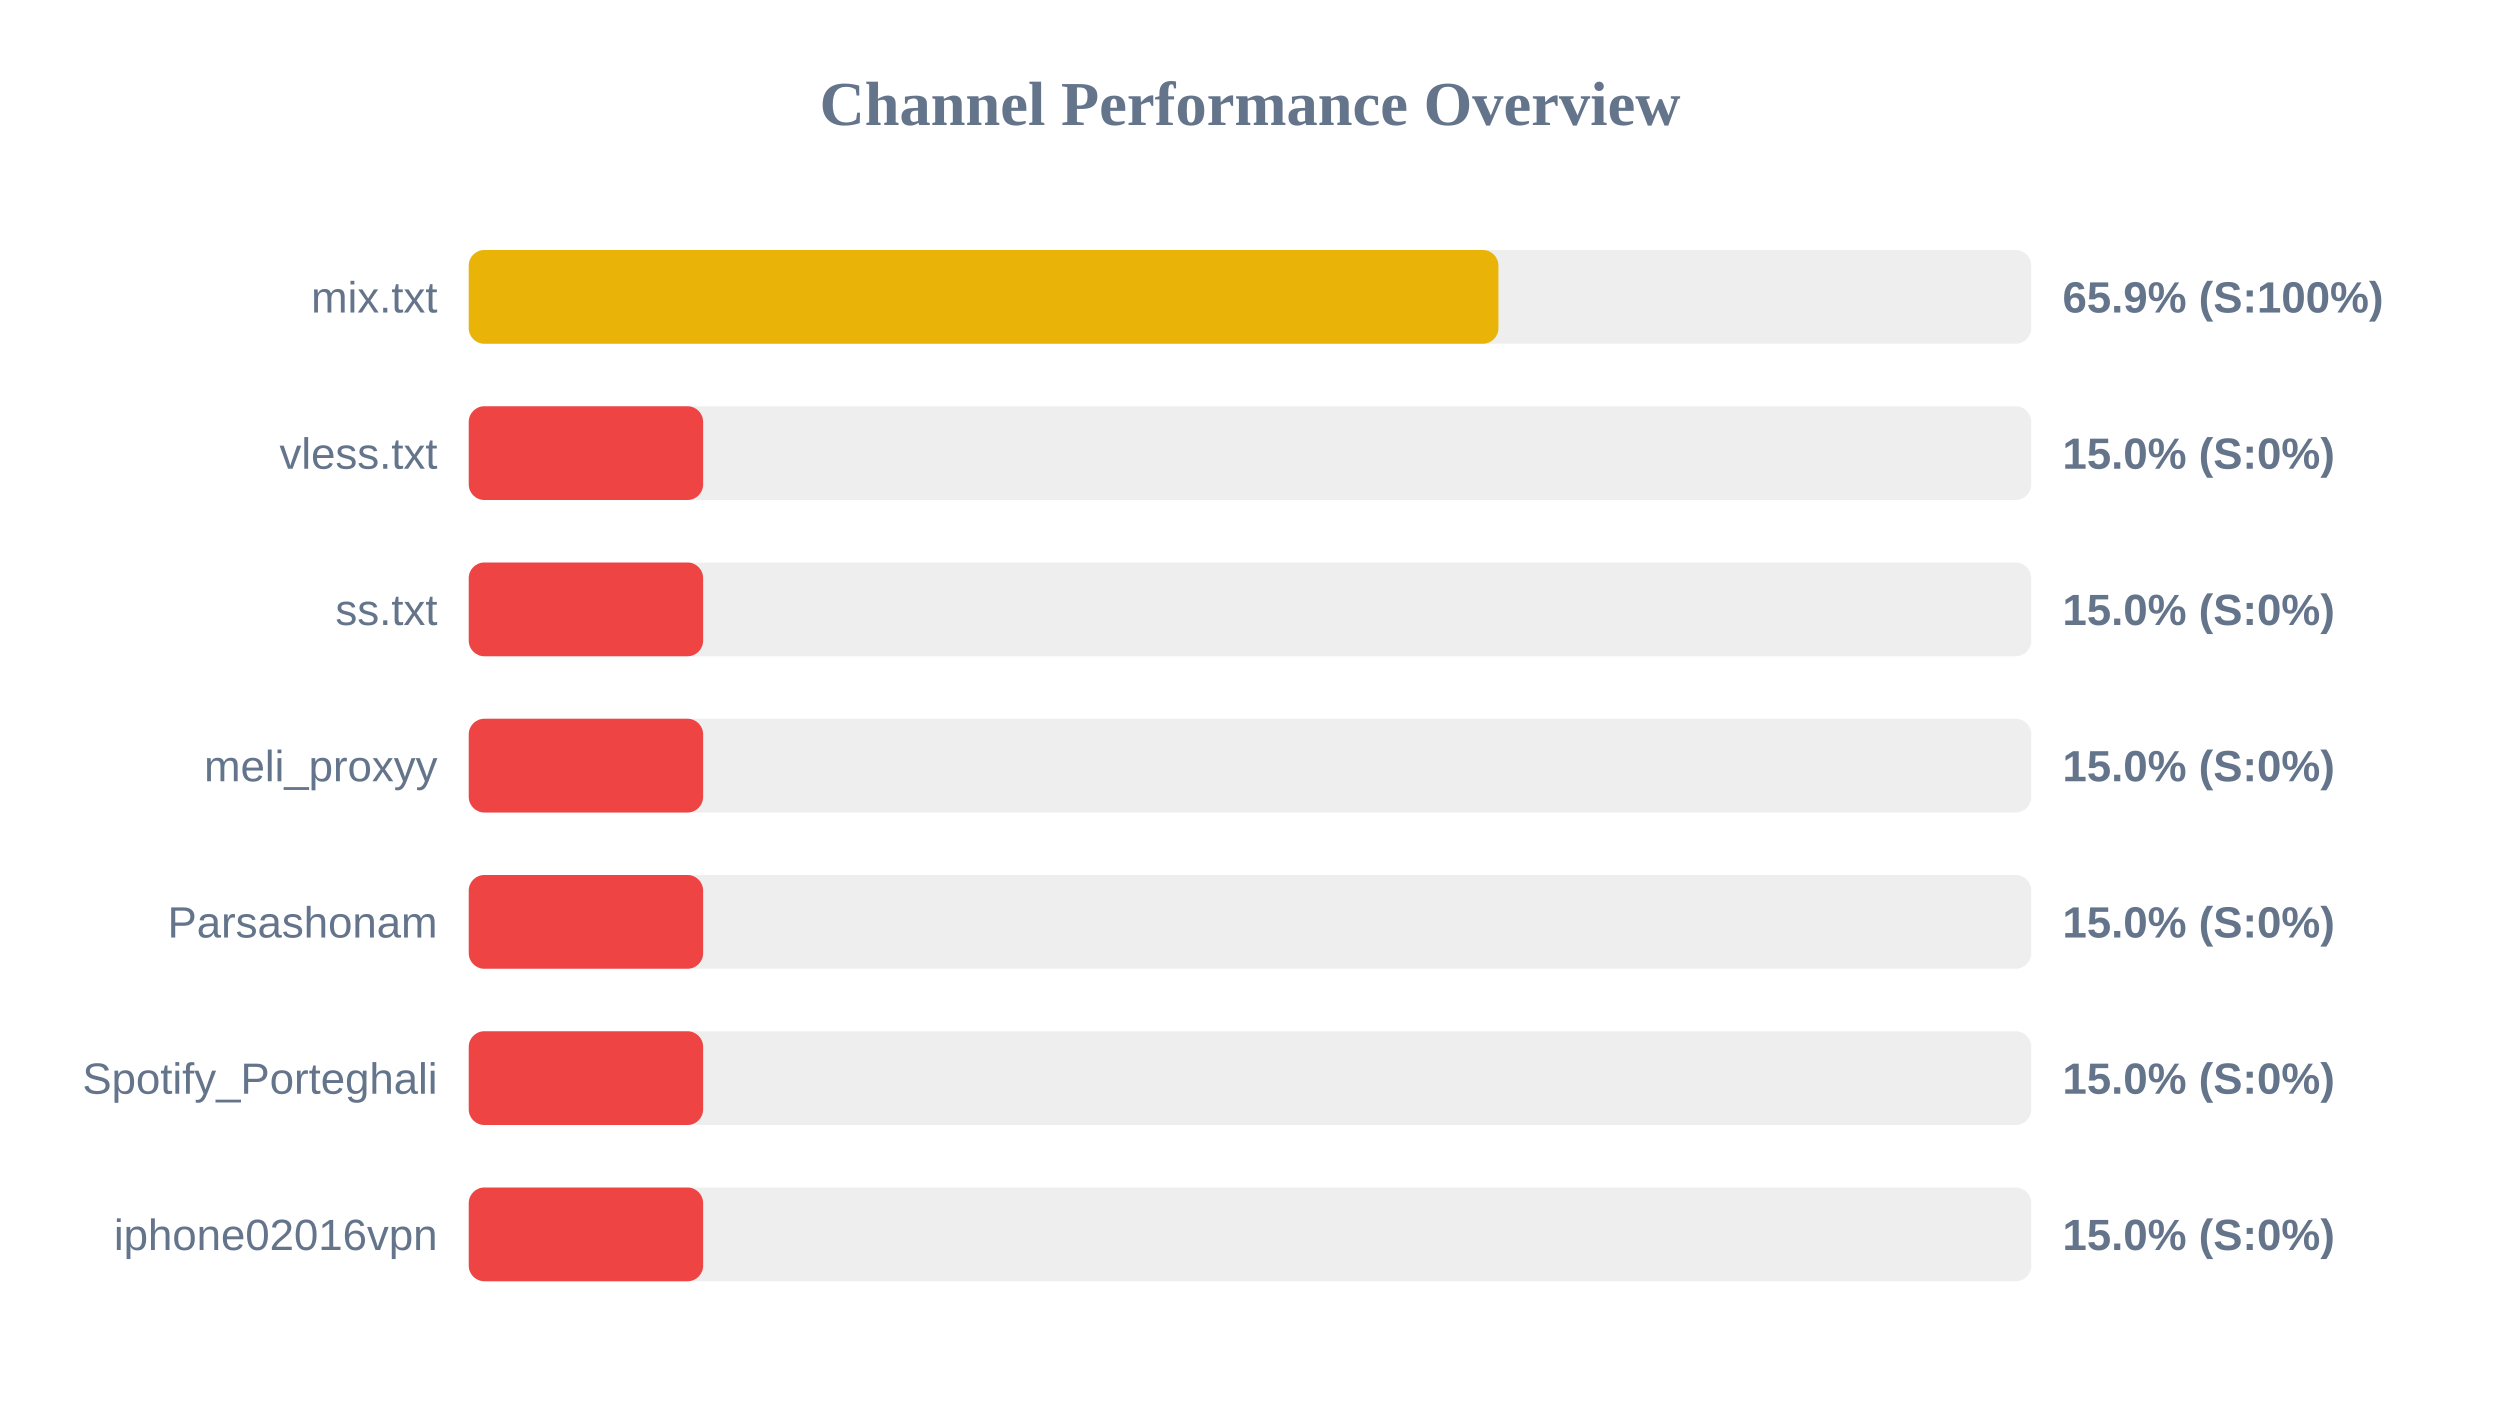
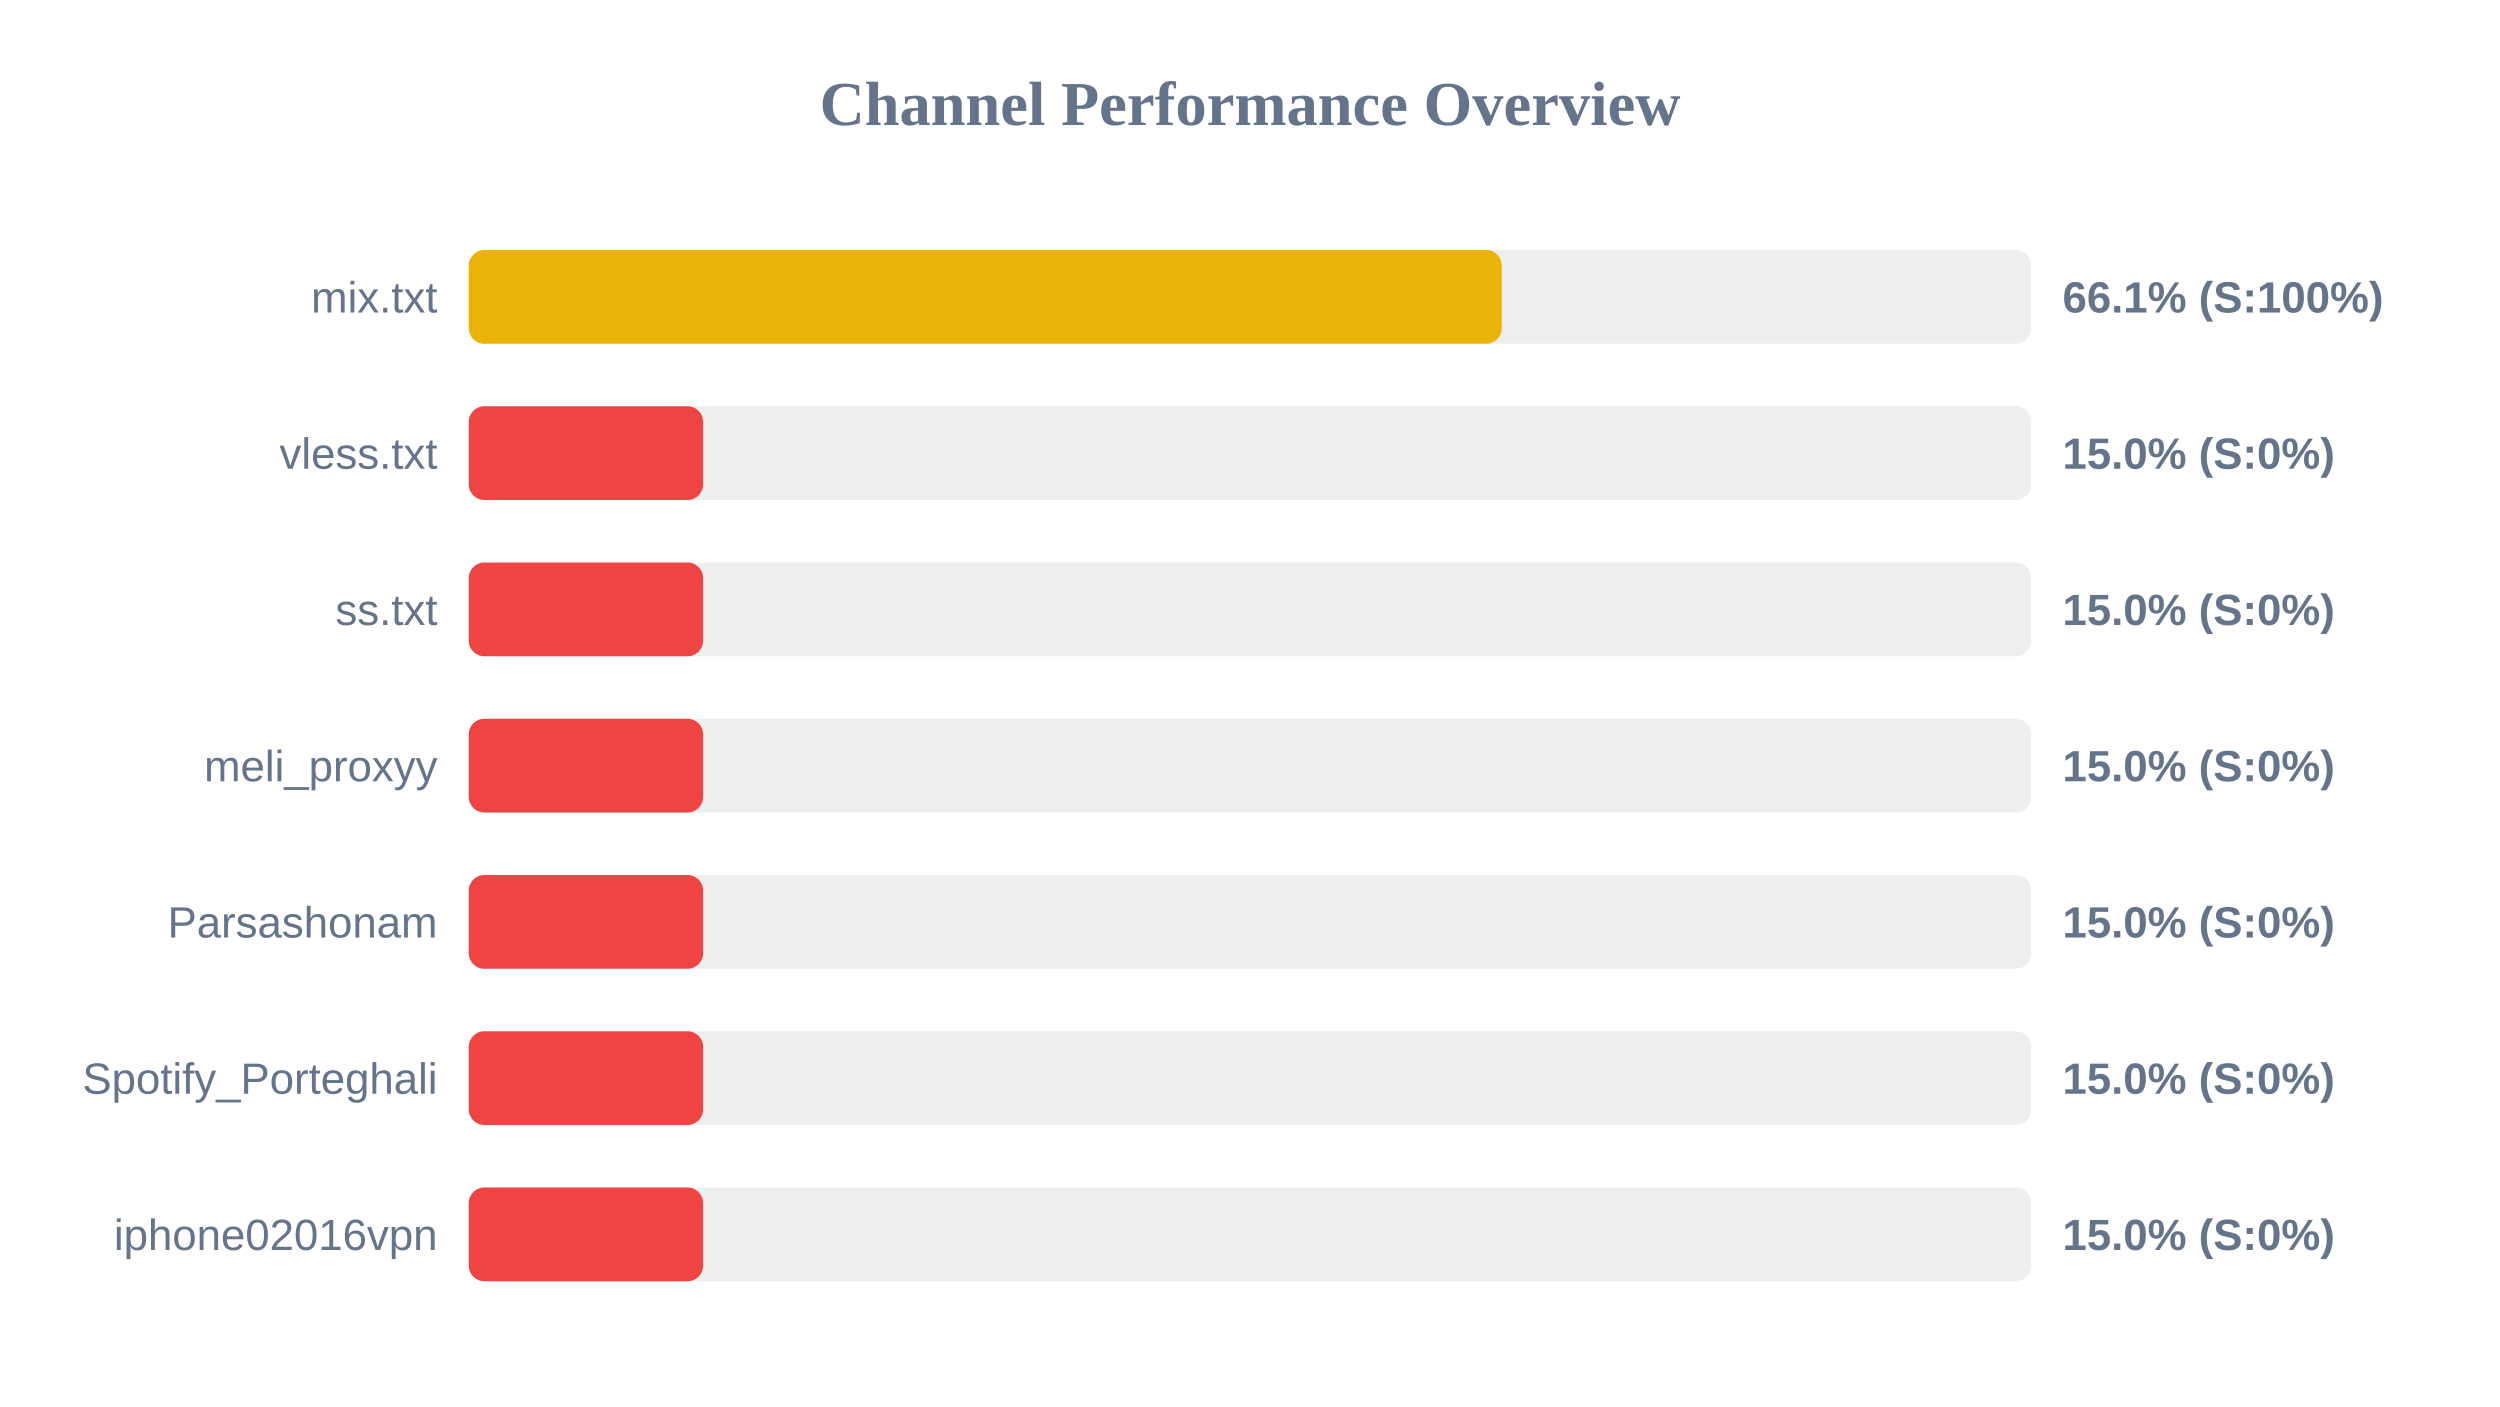
<svg xmlns="http://www.w3.org/2000/svg" width="800" height="450" version="1.1">
  <style>
        .row { font: 14px Arial; fill: #64748b; }
        .score { font: bold 14px Arial; fill: #64748b; }
    </style>
  <text x="400" y="40" text-anchor="middle" font-size="20px" font-weight="bold" fill="#64748b">Channel Performance Overview</text>
  <rect x="150" y="80" width="500" height="30" fill="#eee" rx="5" />
-   <rect x="150" y="80" width="329.5" height="30" fill="#eab308" rx="5" />
+   <rect x="150" y="80" width="330.55" height="30" fill="#eab308" rx="5" />
  <text x="140" y="100" text-anchor="end" class="row">mix.txt</text>
-   <text x="660" y="100" text-anchor="start" class="score">65.9% (S:100%)</text>
+   <text x="660" y="100" text-anchor="start" class="score">66.1% (S:100%)</text>
  <rect x="150" y="130" width="500" height="30" fill="#eee" rx="5" />
  <rect x="150" y="130" width="75.0" height="30" fill="#ef4444" rx="5" />
  <text x="140" y="150" text-anchor="end" class="row">vless.txt</text>
  <text x="660" y="150" text-anchor="start" class="score">15.0% (S:0%)</text>
  <rect x="150" y="180" width="500" height="30" fill="#eee" rx="5" />
  <rect x="150" y="180" width="75.0" height="30" fill="#ef4444" rx="5" />
  <text x="140" y="200" text-anchor="end" class="row">ss.txt</text>
  <text x="660" y="200" text-anchor="start" class="score">15.0% (S:0%)</text>
  <rect x="150" y="230" width="500" height="30" fill="#eee" rx="5" />
  <rect x="150" y="230" width="75.0" height="30" fill="#ef4444" rx="5" />
  <text x="140" y="250" text-anchor="end" class="row">meli_proxyy</text>
  <text x="660" y="250" text-anchor="start" class="score">15.0% (S:0%)</text>
  <rect x="150" y="280" width="500" height="30" fill="#eee" rx="5" />
  <rect x="150" y="280" width="75.0" height="30" fill="#ef4444" rx="5" />
  <text x="140" y="300" text-anchor="end" class="row">Parsashonam</text>
  <text x="660" y="300" text-anchor="start" class="score">15.0% (S:0%)</text>
  <rect x="150" y="330" width="500" height="30" fill="#eee" rx="5" />
  <rect x="150" y="330" width="75.0" height="30" fill="#ef4444" rx="5" />
  <text x="140" y="350" text-anchor="end" class="row">Spotify_Porteghali</text>
  <text x="660" y="350" text-anchor="start" class="score">15.0% (S:0%)</text>
  <rect x="150" y="380" width="500" height="30" fill="#eee" rx="5" />
  <rect x="150" y="380" width="75.0" height="30" fill="#ef4444" rx="5" />
  <text x="140" y="400" text-anchor="end" class="row">iphone02016vpn</text>
  <text x="660" y="400" text-anchor="start" class="score">15.0% (S:0%)</text>
</svg>
